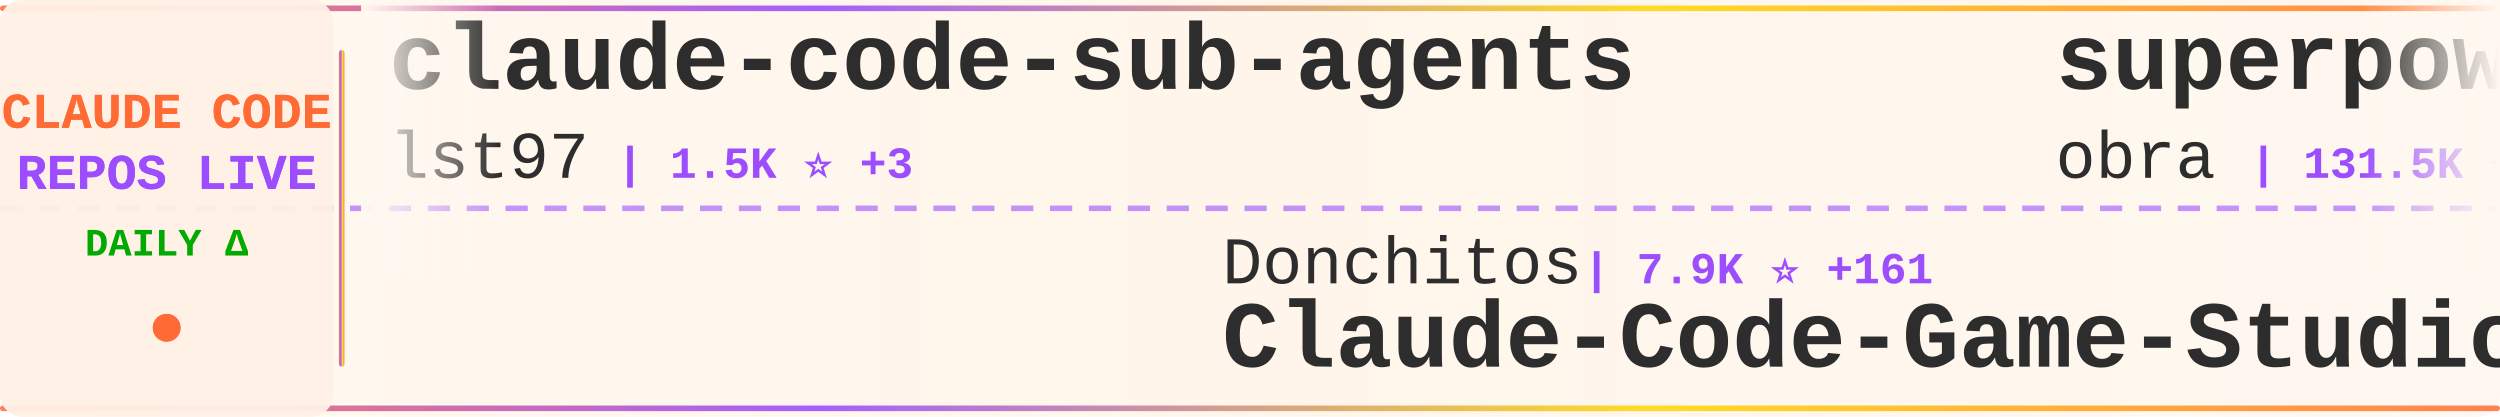
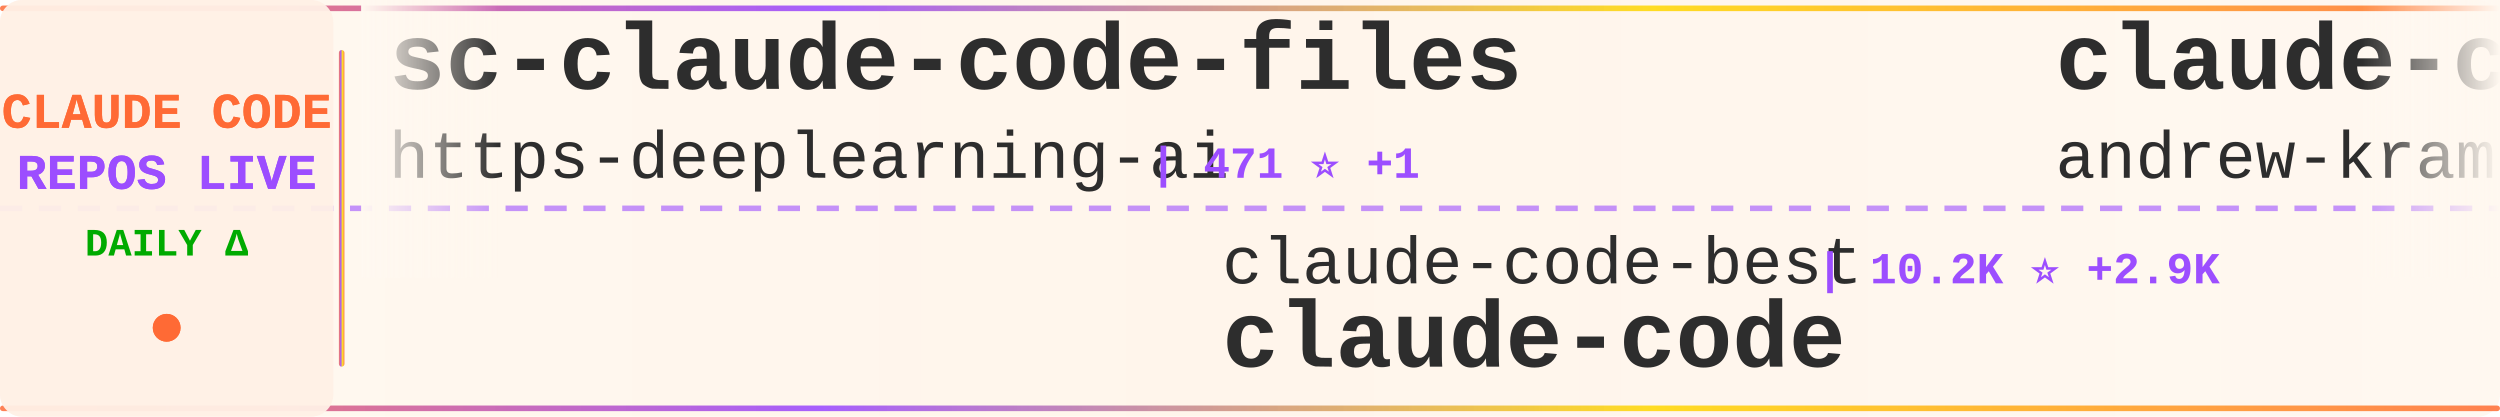
<svg xmlns="http://www.w3.org/2000/svg" width="900" height="150">
  <defs>
    <linearGradient id="tickerBg" x1="0%" y1="0%" x2="100%" y2="0%">
      <stop offset="0%" style="stop-color:#fff8f0;stop-opacity:0.98" />
      <stop offset="50%" style="stop-color:#fff5eb;stop-opacity:1" />
      <stop offset="100%" style="stop-color:#fff8f0;stop-opacity:0.98" />
    </linearGradient>
    <linearGradient id="borderGrad" x1="0%" y1="0%" x2="100%" y2="0%">
      <stop offset="0%" style="stop-color:#FF6B35;stop-opacity:0.85">
        <animate attributeName="stop-opacity" values="0.85;1;0.85" dur="2s" repeatCount="indefinite" />
      </stop>
      <stop offset="33%" style="stop-color:#9C4EFF;stop-opacity:0.9">
        <animate attributeName="stop-opacity" values="0.9;1;0.9" dur="2.2s" repeatCount="indefinite" />
      </stop>
      <stop offset="66%" style="stop-color:#FFD700;stop-opacity:0.85">
        <animate attributeName="stop-opacity" values="0.85;1;0.85" dur="1.8s" repeatCount="indefinite" />
      </stop>
      <stop offset="100%" style="stop-color:#FF6B35;stop-opacity:0.85">
        <animate attributeName="stop-opacity" values="0.85;1;0.85" dur="2s" repeatCount="indefinite" />
      </stop>
    </linearGradient>
    <filter id="textGlow">
      <feGaussianBlur stdDeviation="0.15" result="coloredBlur" />
      <feMerge>
        <feMergeNode in="coloredBlur" />
        <feMergeNode in="SourceGraphic" />
      </feMerge>
    </filter>
    <filter id="metricGlow">
      <feGaussianBlur stdDeviation="0.2" result="coloredBlur" />
      <feMerge>
        <feMergeNode in="coloredBlur" />
        <feMergeNode in="SourceGraphic" />
      </feMerge>
    </filter>
    <linearGradient id="leftFade" x1="0%" y1="0%" x2="100%" y2="0%">
      <stop offset="0%" style="stop-color:#fff8f0;stop-opacity:1" />
      <stop offset="100%" style="stop-color:#fff8f0;stop-opacity:0" />
    </linearGradient>
    <linearGradient id="rightFade" x1="0%" y1="0%" x2="100%" y2="0%">
      <stop offset="0%" style="stop-color:#fff8f0;stop-opacity:0" />
      <stop offset="100%" style="stop-color:#fff8f0;stop-opacity:1" />
    </linearGradient>
  </defs>
  <rect width="900" height="150" fill="url(#tickerBg)" rx="8" />
  <rect x="0" y="2" width="900" height="2" fill="url(#borderGrad)" rx="1" />
  <rect x="0" y="146" width="900" height="2" fill="url(#borderGrad)" rx="1" />
  <line x1="0" y1="75" x2="900" y2="75" stroke="#9C4EFF" stroke-width="2" stroke-dasharray="8 6" opacity="0.6" />
  <rect x="0" y="0" width="120" height="150" fill="#fff0e6" opacity="0.95" rx="8" />
  <text x="60" y="46" font-family="'Courier New', monospace" font-size="18" font-weight="bold" fill="#FF6B35" text-anchor="middle" filter="url(#textGlow)">
    CLAUDE CODE
  </text>
  <text x="60" y="68" font-family="'Courier New', monospace" font-size="18" font-weight="bold" fill="#9C4EFF" text-anchor="middle" filter="url(#textGlow)">
    REPOS LIVE
  </text>
  <text x="60" y="92" font-family="'Courier New', monospace" font-size="14" font-weight="bold" fill="#00aa00" text-anchor="middle">
    DAILY Δ
  </text>
  <circle cx="60" cy="118" r="5" fill="#FF6B35" filter="url(#metricGlow)">
    <animate attributeName="r" values="4;6;4" dur="1.5s" repeatCount="indefinite" />
    <animate attributeName="opacity" values="0.6;1;0.6" dur="1.5s" repeatCount="indefinite" />
  </circle>
  <rect x="122" y="18" width="2" height="114" fill="url(#borderGrad)" rx="1" />
  <clipPath id="tickerClip">
    <rect x="130" y="0" width="770" height="150" />
  </clipPath>
  <g clip-path="url(#tickerClip)">
    <g id="tickerItems">
      <animateTransform attributeName="transform" attributeType="XML" type="translate" from="0 0" to="-3000 0" dur="54s" repeatCount="indefinite" />
      <g transform="translate(0, 0)">
-         <text x="140" y="32" font-family="'Courier New', monospace" font-size="34" font-weight="bold" fill="#2d2d2d">claude-code-sub-agents</text>
-         <text x="140" y="64" font-family="'Courier New', monospace" font-size="24" font-weight="normal" fill="#2d2d2d" opacity="1.0">lst97</text>
-         <text x="222" y="64" font-family="'Courier New', monospace" font-size="16" font-weight="bold" fill="#9C4EFF"> | 1.5K ⭐ +3</text>
+         <text x="140" y="32" font-family="'Courier New', monospace" font-size="34" font-weight="bold" fill="#2d2d2d">sc-claude-code-files</text>
+         <text x="140" y="64" font-family="'Courier New', monospace" font-size="24" font-weight="normal" fill="#2d2d2d" opacity="1.0">https-deeplearning-ai</text>
+         <text x="414" y="64" font-family="'Courier New', monospace" font-size="16" font-weight="bold" fill="#9C4EFF"> | 471 ⭐ +1</text>
      </g>
      <g transform="translate(300, 0)">
-         <text x="140" y="102" font-family="'Courier New', monospace" font-size="24" font-weight="normal" fill="#2d2d2d" opacity="1.0">Donchitos</text>
-         <text x="270" y="102" font-family="'Courier New', monospace" font-size="16" font-weight="bold" fill="#9C4EFF"> | 7.9K ⭐ +161</text>
-         <text x="140" y="132" font-family="'Courier New', monospace" font-size="34" font-weight="bold" fill="#2d2d2d">Claude-Code-Game-Studios</text>
+         <text x="140" y="102" font-family="'Courier New', monospace" font-size="24" font-weight="normal" fill="#2d2d2d" opacity="1.0">claude-code-best</text>
+         <text x="354" y="102" font-family="'Courier New', monospace" font-size="16" font-weight="bold" fill="#9C4EFF"> | 10.2K ⭐ +2.9K</text>
+         <text x="140" y="132" font-family="'Courier New', monospace" font-size="34" font-weight="bold" fill="#2d2d2d">claude-code</text>
      </g>
      <g transform="translate(600, 0)">
-         <text x="140" y="32" font-family="'Courier New', monospace" font-size="34" font-weight="bold" fill="#2d2d2d">superpowers</text>
-         <text x="140" y="64" font-family="'Courier New', monospace" font-size="24" font-weight="normal" fill="#2d2d2d" opacity="1.0">obra</text>
-         <text x="210" y="64" font-family="'Courier New', monospace" font-size="16" font-weight="bold" fill="#9C4EFF"> | 131.5K ⭐ +2.0K</text>
+         <text x="140" y="32" font-family="'Courier New', monospace" font-size="34" font-weight="bold" fill="#2d2d2d">claude-code-source-build</text>
+         <text x="140" y="64" font-family="'Courier New', monospace" font-size="24" font-weight="normal" fill="#2d2d2d" opacity="1.0">andrew-kramer-inno</text>
+         <text x="378" y="64" font-family="'Courier New', monospace" font-size="16" font-weight="bold" fill="#9C4EFF"> | 452 ⭐ +143</text>
      </g>
      <g transform="translate(900, 0)">
-         <text x="140" y="102" font-family="'Courier New', monospace" font-size="24" font-weight="normal" fill="#2d2d2d" opacity="1.0">fuergaosi233</text>
-         <text x="306" y="102" font-family="'Courier New', monospace" font-size="16" font-weight="bold" fill="#9C4EFF"> | 2.3K ⭐ +9</text>
-         <text x="140" y="132" font-family="'Courier New', monospace" font-size="34" font-weight="bold" fill="#2d2d2d">claude-code-proxy</text>
+         <text x="140" y="102" font-family="'Courier New', monospace" font-size="24" font-weight="normal" fill="#2d2d2d" opacity="1.0">ponponon</text>
+         <text x="258" y="102" font-family="'Courier New', monospace" font-size="16" font-weight="bold" fill="#9C4EFF"> | 1.7K ⭐ +426</text>
+         <text x="140" y="132" font-family="'Courier New', monospace" font-size="34" font-weight="bold" fill="#2d2d2d">claude_code_src</text>
      </g>
      <g transform="translate(1200, 0)">
-         <text x="140" y="32" font-family="'Courier New', monospace" font-size="34" font-weight="bold" fill="#2d2d2d">claude-howto</text>
-         <text x="140" y="64" font-family="'Courier New', monospace" font-size="24" font-weight="normal" fill="#2d2d2d" opacity="1.0">luongnv89</text>
-         <text x="270" y="64" font-family="'Courier New', monospace" font-size="16" font-weight="bold" fill="#9C4EFF"> | 16.6K ⭐ +1.9K</text>
+         <text x="140" y="32" font-family="'Courier New', monospace" font-size="34" font-weight="bold" fill="#2d2d2d">claude-code-hub</text>
+         <text x="140" y="64" font-family="'Courier New', monospace" font-size="24" font-weight="normal" fill="#2d2d2d" opacity="1.0">ding113</text>
+         <text x="246" y="64" font-family="'Courier New', monospace" font-size="16" font-weight="bold" fill="#9C4EFF"> | 2.3K ⭐ +12</text>
      </g>
      <g transform="translate(1500, 0)">
-         <text x="140" y="102" font-family="'Courier New', monospace" font-size="24" font-weight="normal" fill="#2d2d2d" opacity="1.0">anthropics</text>
-         <text x="282" y="102" font-family="'Courier New', monospace" font-size="16" font-weight="bold" fill="#9C4EFF"> | 15.8K ⭐ +120</text>
-         <text x="140" y="132" font-family="'Courier New', monospace" font-size="34" font-weight="bold" fill="#2d2d2d">claude-plugins-official</text>
+         <text x="140" y="102" font-family="'Courier New', monospace" font-size="24" font-weight="normal" fill="#2d2d2d" opacity="1.0">obra</text>
+         <text x="210" y="102" font-family="'Courier New', monospace" font-size="16" font-weight="bold" fill="#9C4EFF"> | 132.0K ⭐ +2.0K</text>
+         <text x="140" y="132" font-family="'Courier New', monospace" font-size="34" font-weight="bold" fill="#2d2d2d">superpowers</text>
      </g>
      <g transform="translate(1800, 0)">
-         <text x="140" y="32" font-family="'Courier New', monospace" font-size="34" font-weight="bold" fill="#2d2d2d">how-claude-code-works</text>
-         <text x="140" y="64" font-family="'Courier New', monospace" font-size="24" font-weight="normal" fill="#2d2d2d" opacity="1.0">Windy3f3f3f3f</text>
-         <text x="318" y="64" font-family="'Courier New', monospace" font-size="16" font-weight="bold" fill="#9C4EFF"> | 1.2K ⭐ +494</text>
+         <text x="140" y="32" font-family="'Courier New', monospace" font-size="34" font-weight="bold" fill="#2d2d2d">claude-plugins-official</text>
+         <text x="140" y="64" font-family="'Courier New', monospace" font-size="24" font-weight="normal" fill="#2d2d2d" opacity="1.0">anthropics</text>
+         <text x="282" y="64" font-family="'Courier New', monospace" font-size="16" font-weight="bold" fill="#9C4EFF"> | 15.8K ⭐ +110</text>
      </g>
      <g transform="translate(2100, 0)">
-         <text x="140" y="102" font-family="'Courier New', monospace" font-size="24" font-weight="normal" fill="#2d2d2d" opacity="1.0">zebbern</text>
-         <text x="246" y="102" font-family="'Courier New', monospace" font-size="16" font-weight="bold" fill="#9C4EFF"> | 3.8K ⭐ +13</text>
+         <text x="140" y="102" font-family="'Courier New', monospace" font-size="24" font-weight="normal" fill="#2d2d2d" opacity="1.0">Cranot</text>
+         <text x="234" y="102" font-family="'Courier New', monospace" font-size="16" font-weight="bold" fill="#9C4EFF"> | 2.6K ⭐ +9</text>
        <text x="140" y="132" font-family="'Courier New', monospace" font-size="34" font-weight="bold" fill="#2d2d2d">claude-code-guide</text>
      </g>
      <g transform="translate(2400, 0)">
-         <text x="140" y="32" font-family="'Courier New', monospace" font-size="34" font-weight="bold" fill="#2d2d2d">openclaude</text>
-         <text x="140" y="64" font-family="'Courier New', monospace" font-size="24" font-weight="normal" fill="#2d2d2d" opacity="1.0">Gitlawb</text>
-         <text x="246" y="64" font-family="'Courier New', monospace" font-size="16" font-weight="bold" fill="#9C4EFF"> | 5.7K ⭐ +4.5K</text>
+         <text x="140" y="32" font-family="'Courier New', monospace" font-size="34" font-weight="bold" fill="#2d2d2d">Claude-code</text>
+         <text x="140" y="64" font-family="'Courier New', monospace" font-size="24" font-weight="normal" fill="#2d2d2d" opacity="1.0">zstmfhy</text>
+         <text x="246" y="64" font-family="'Courier New', monospace" font-size="16" font-weight="bold" fill="#9C4EFF"> | 174 ⭐ +25</text>
      </g>
      <g transform="translate(2700, 0)">
-         <text x="140" y="102" font-family="'Courier New', monospace" font-size="24" font-weight="normal" fill="#2d2d2d" opacity="1.0">FlorianBruniaux</text>
-         <text x="342" y="102" font-family="'Courier New', monospace" font-size="16" font-weight="bold" fill="#9C4EFF"> | 2.8K ⭐ +82</text>
-         <text x="140" y="132" font-family="'Courier New', monospace" font-size="34" font-weight="bold" fill="#2d2d2d">claude-code-ultimate-gui...</text>
+         <text x="140" y="102" font-family="'Courier New', monospace" font-size="24" font-weight="normal" fill="#2d2d2d" opacity="1.0">diet103</text>
+         <text x="246" y="102" font-family="'Courier New', monospace" font-size="16" font-weight="bold" fill="#9C4EFF"> | 9.4K ⭐ +9</text>
+         <text x="140" y="132" font-family="'Courier New', monospace" font-size="34" font-weight="bold" fill="#2d2d2d">claude-code-infrastructu...</text>
      </g>
      <g transform="translate(3000, 0)">
-         <text x="140" y="32" font-family="'Courier New', monospace" font-size="34" font-weight="bold" fill="#2d2d2d">claude-code-sub-agents</text>
-         <text x="140" y="64" font-family="'Courier New', monospace" font-size="24" font-weight="normal" fill="#2d2d2d" opacity="1.0">lst97</text>
-         <text x="222" y="64" font-family="'Courier New', monospace" font-size="16" font-weight="bold" fill="#9C4EFF"> | 1.5K ⭐ +3</text>
+         <text x="140" y="32" font-family="'Courier New', monospace" font-size="34" font-weight="bold" fill="#2d2d2d">sc-claude-code-files</text>
+         <text x="140" y="64" font-family="'Courier New', monospace" font-size="24" font-weight="normal" fill="#2d2d2d" opacity="1.0">https-deeplearning-ai</text>
+         <text x="414" y="64" font-family="'Courier New', monospace" font-size="16" font-weight="bold" fill="#9C4EFF"> | 471 ⭐ +1</text>
      </g>
      <g transform="translate(3300, 0)">
-         <text x="140" y="102" font-family="'Courier New', monospace" font-size="24" font-weight="normal" fill="#2d2d2d" opacity="1.0">Donchitos</text>
-         <text x="270" y="102" font-family="'Courier New', monospace" font-size="16" font-weight="bold" fill="#9C4EFF"> | 7.9K ⭐ +161</text>
-         <text x="140" y="132" font-family="'Courier New', monospace" font-size="34" font-weight="bold" fill="#2d2d2d">Claude-Code-Game-Studios</text>
+         <text x="140" y="102" font-family="'Courier New', monospace" font-size="24" font-weight="normal" fill="#2d2d2d" opacity="1.0">claude-code-best</text>
+         <text x="354" y="102" font-family="'Courier New', monospace" font-size="16" font-weight="bold" fill="#9C4EFF"> | 10.2K ⭐ +2.9K</text>
+         <text x="140" y="132" font-family="'Courier New', monospace" font-size="34" font-weight="bold" fill="#2d2d2d">claude-code</text>
      </g>
      <g transform="translate(3600, 0)">
-         <text x="140" y="32" font-family="'Courier New', monospace" font-size="34" font-weight="bold" fill="#2d2d2d">superpowers</text>
-         <text x="140" y="64" font-family="'Courier New', monospace" font-size="24" font-weight="normal" fill="#2d2d2d" opacity="1.0">obra</text>
-         <text x="210" y="64" font-family="'Courier New', monospace" font-size="16" font-weight="bold" fill="#9C4EFF"> | 131.5K ⭐ +2.0K</text>
+         <text x="140" y="32" font-family="'Courier New', monospace" font-size="34" font-weight="bold" fill="#2d2d2d">claude-code-source-build</text>
+         <text x="140" y="64" font-family="'Courier New', monospace" font-size="24" font-weight="normal" fill="#2d2d2d" opacity="1.0">andrew-kramer-inno</text>
+         <text x="378" y="64" font-family="'Courier New', monospace" font-size="16" font-weight="bold" fill="#9C4EFF"> | 452 ⭐ +143</text>
      </g>
      <g transform="translate(3900, 0)">
-         <text x="140" y="102" font-family="'Courier New', monospace" font-size="24" font-weight="normal" fill="#2d2d2d" opacity="1.0">fuergaosi233</text>
-         <text x="306" y="102" font-family="'Courier New', monospace" font-size="16" font-weight="bold" fill="#9C4EFF"> | 2.3K ⭐ +9</text>
-         <text x="140" y="132" font-family="'Courier New', monospace" font-size="34" font-weight="bold" fill="#2d2d2d">claude-code-proxy</text>
+         <text x="140" y="102" font-family="'Courier New', monospace" font-size="24" font-weight="normal" fill="#2d2d2d" opacity="1.0">ponponon</text>
+         <text x="258" y="102" font-family="'Courier New', monospace" font-size="16" font-weight="bold" fill="#9C4EFF"> | 1.7K ⭐ +426</text>
+         <text x="140" y="132" font-family="'Courier New', monospace" font-size="34" font-weight="bold" fill="#2d2d2d">claude_code_src</text>
      </g>
    </g>
  </g>
  <rect x="130" y="0" width="50" height="100" fill="url(#leftFade)" />
  <rect x="850" y="0" width="50" height="100" fill="url(#rightFade)" />
</svg>
